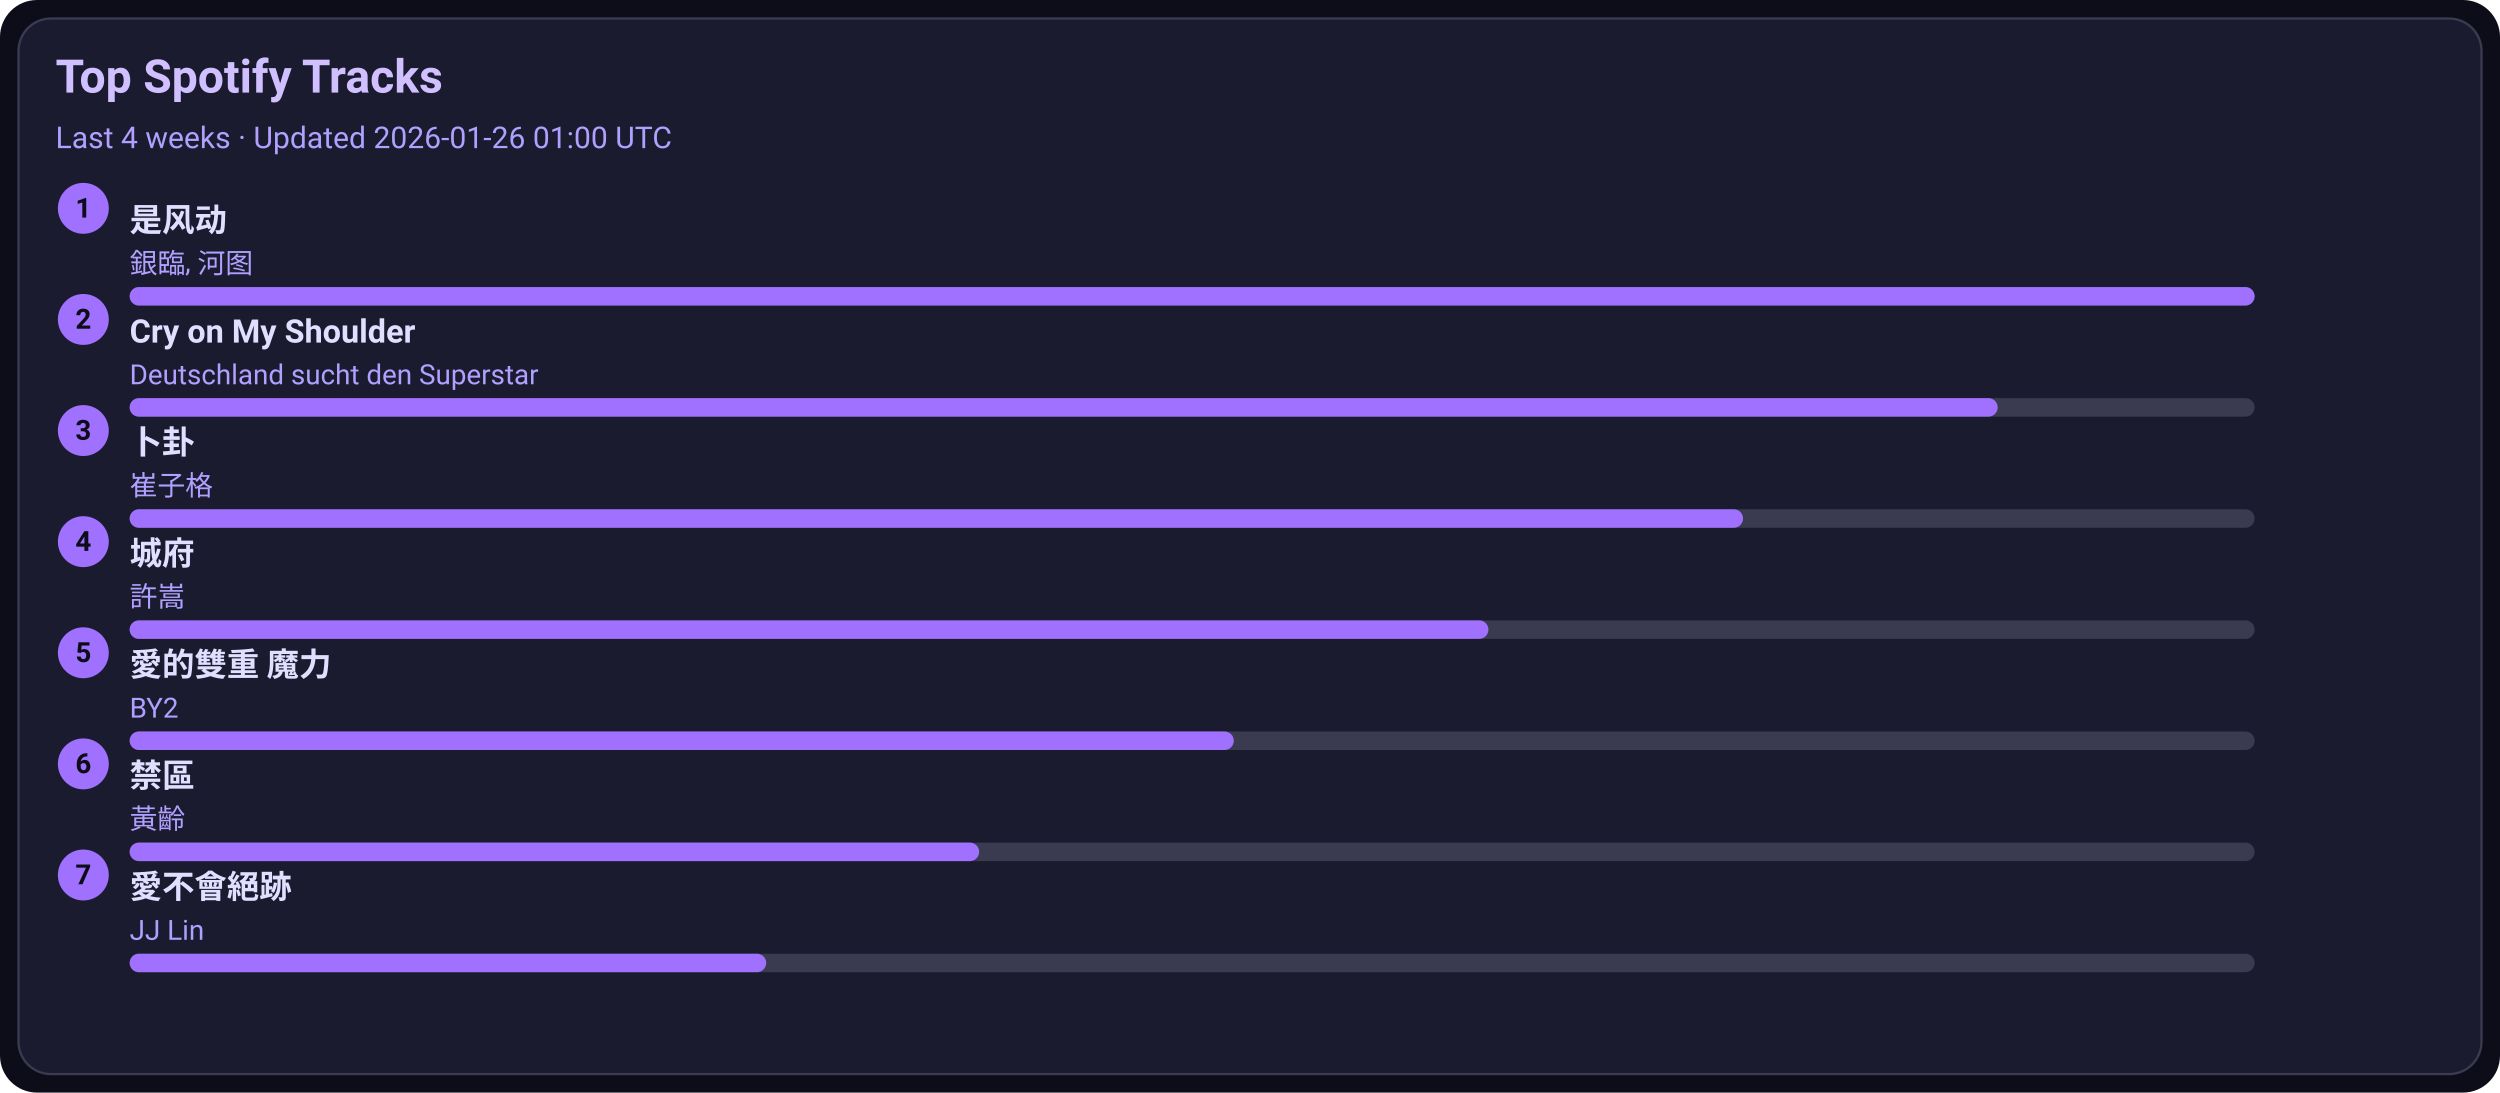
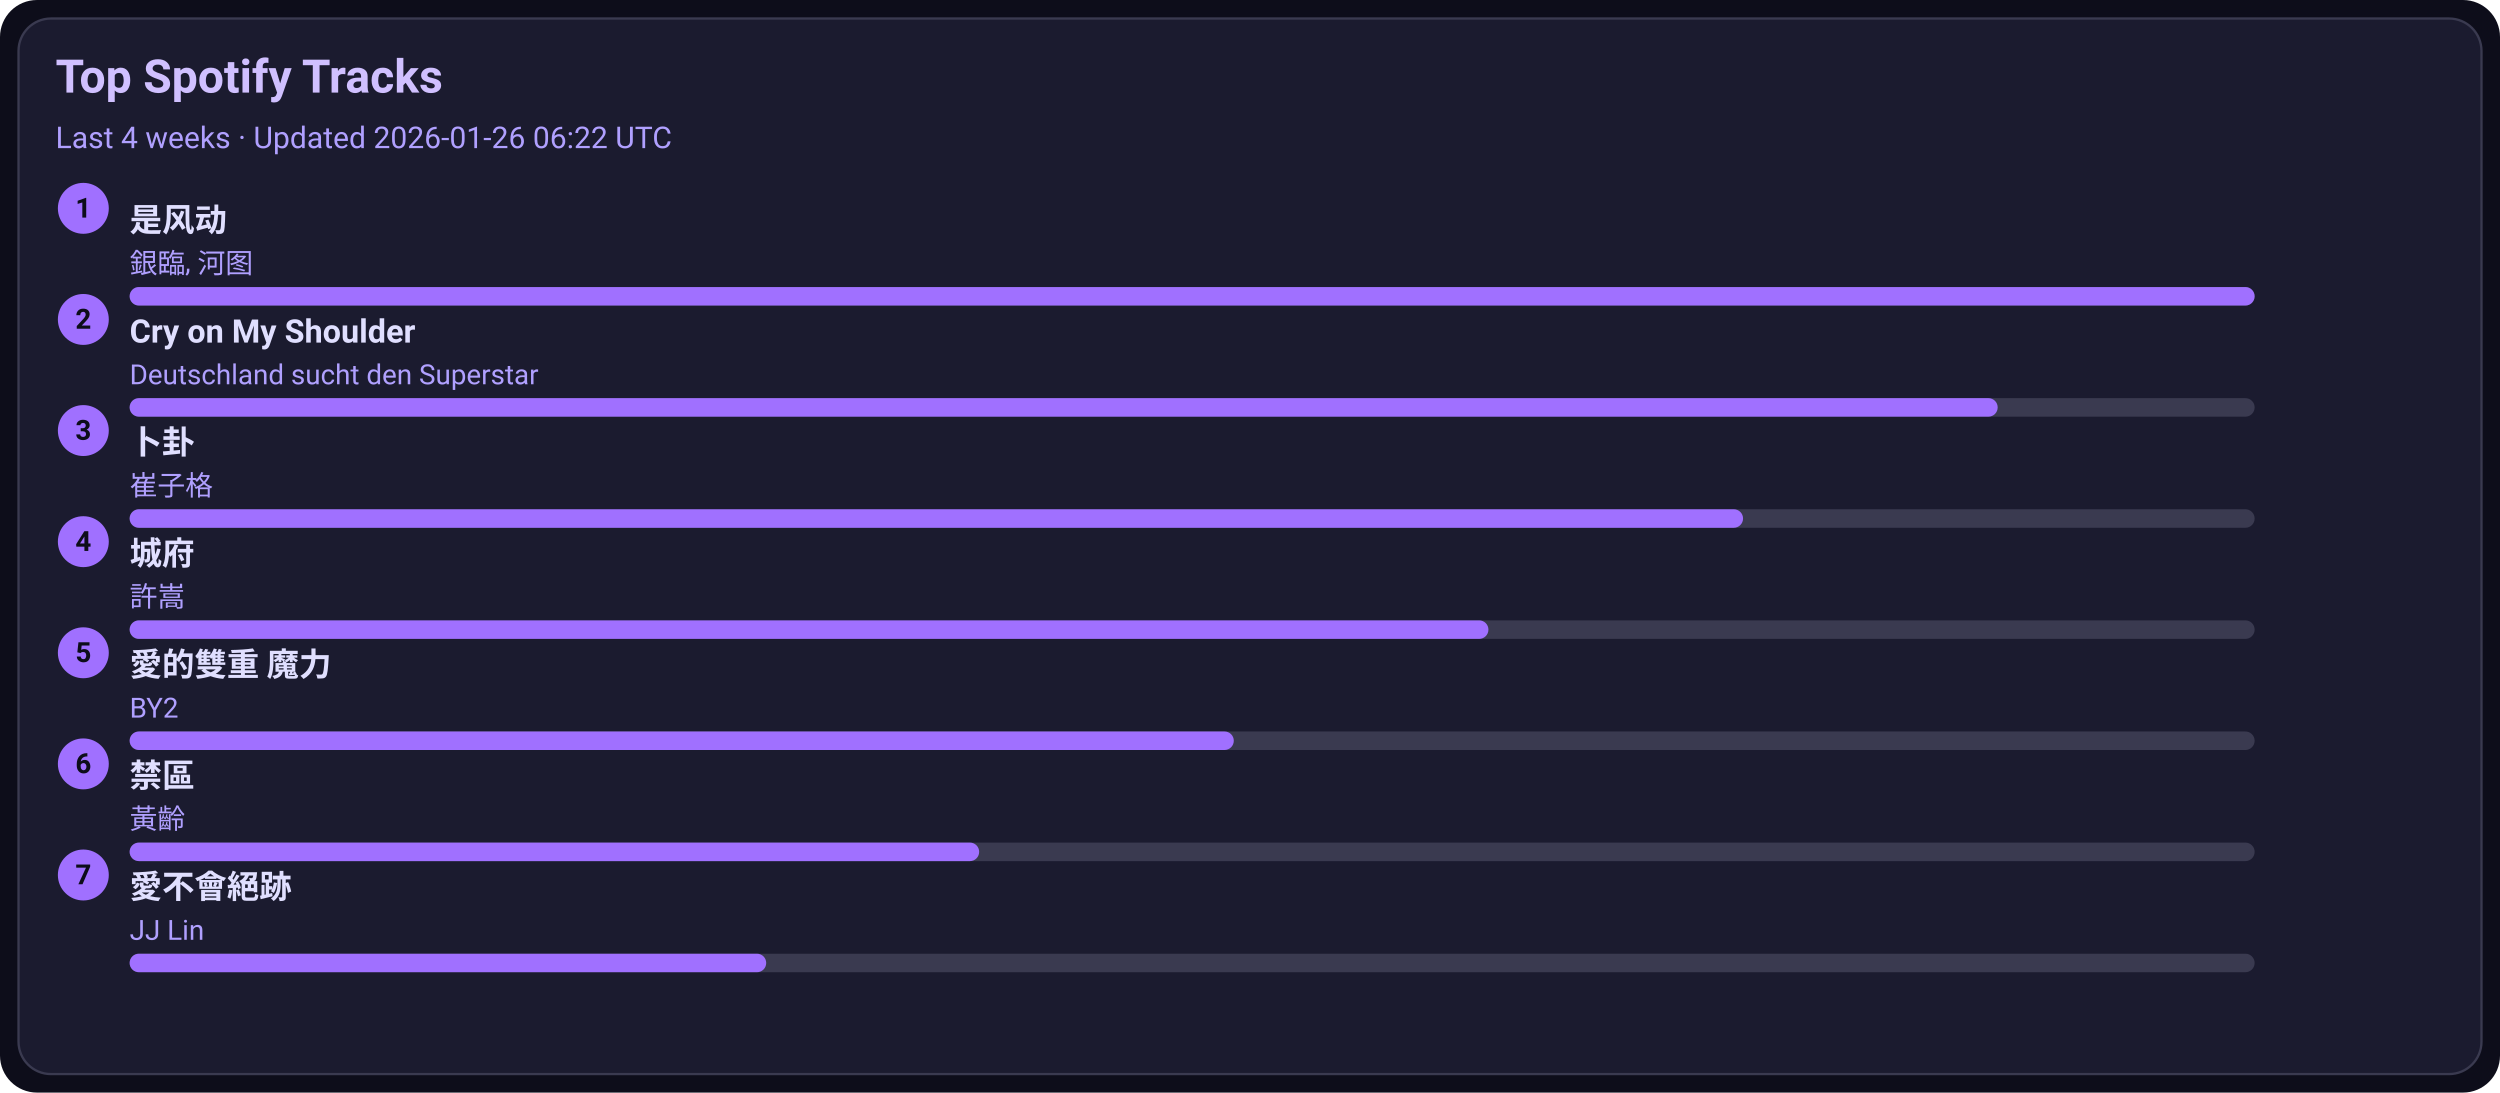
<svg xmlns="http://www.w3.org/2000/svg" width="1080" height="472" viewBox="0 0 1080 472">
  <style>text{font-family:-apple-system,BlinkMacSystemFont,Segoe UI,Roboto,Ubuntu,Helvetica Neue,Arial,Noto Sans,sans-serif}</style>
  <rect width="1080" height="472" rx="16" fill="#0d0d1a" />
  <rect x="8" y="8" width="1064" height="456" rx="14" fill="#1b1b2f" stroke="#3a3a50" />
  <text x="24" y="40" font-size="20" fill="#d0c0ff" font-weight="600">Top Spotify Tracks</text>
-   <text x="24" y="64" font-size="13" fill="#b0a0ff">Last 4 weeks · Updated 2026-01-26 01:00 UTC</text>
+   <text x="24" y="64" font-size="13" fill="#b0a0ff">Last 4 weeks · Updated 2026-01-26 06:22 UTC</text>
  <circle cx="36" cy="90" r="11" fill="#a070ff" />
  <text x="36" y="94" text-anchor="middle" font-size="12" fill="#0d0d1a" font-weight="700">1</text>
  <a href="https://open.spotify.com/track/3lePQ8c4jq7bTePsXEmslh" target="_blank" rel="noopener noreferrer">
    <text x="56" y="100" font-size="14" fill="#e0dfff" font-weight="600">是风动</text>
  </a>
  <text x="56" y="118" font-size="12" fill="#b0a0ff">銀臨, 河图</text>
  <rect x="56" y="124" width="918" height="8" rx="4" fill="#3a3a50" />
  <rect x="56" y="124" width="918" height="8" rx="4" fill="#a070ff" />
  <circle cx="36" cy="138" r="11" fill="#a070ff" />
  <text x="36" y="142" text-anchor="middle" font-size="12" fill="#0d0d1a" font-weight="700">2</text>
  <a href="https://open.spotify.com/track/6usmG2MoD0C0Lc2pNgCVWV" target="_blank" rel="noopener noreferrer">
    <text x="56" y="148" font-size="14" fill="#e0dfff" font-weight="600">Cry on My Shoulder</text>
  </a>
  <text x="56" y="166" font-size="12" fill="#b0a0ff">Deutschland sucht den Superstar</text>
  <rect x="56" y="172" width="918" height="8" rx="4" fill="#3a3a50" />
  <rect x="56" y="172" width="807" height="8" rx="4" fill="#a070ff" />
  <circle cx="36" cy="186" r="11" fill="#a070ff" />
  <text x="36" y="190" text-anchor="middle" font-size="12" fill="#0d0d1a" font-weight="700">3</text>
  <a href="https://open.spotify.com/track/4ToeYifpQaikbYa7krOD6s" target="_blank" rel="noopener noreferrer">
    <text x="56" y="196" font-size="14" fill="#e0dfff" font-weight="600">卜卦</text>
  </a>
  <text x="56" y="214" font-size="12" fill="#b0a0ff">崔子格</text>
  <rect x="56" y="220" width="918" height="8" rx="4" fill="#3a3a50" />
  <rect x="56" y="220" width="697" height="8" rx="4" fill="#a070ff" />
  <circle cx="36" cy="234" r="11" fill="#a070ff" />
  <text x="36" y="238" text-anchor="middle" font-size="12" fill="#0d0d1a" font-weight="700">4</text>
  <a href="https://open.spotify.com/track/4AmlSf7hye0QVpnHCcEoEw" target="_blank" rel="noopener noreferrer">
    <text x="56" y="244" font-size="14" fill="#e0dfff" font-weight="600">城府</text>
  </a>
  <text x="56" y="262" font-size="12" fill="#b0a0ff">許嵩</text>
  <rect x="56" y="268" width="918" height="8" rx="4" fill="#3a3a50" />
  <rect x="56" y="268" width="587" height="8" rx="4" fill="#a070ff" />
  <circle cx="36" cy="282" r="11" fill="#a070ff" />
  <text x="36" y="286" text-anchor="middle" font-size="12" fill="#0d0d1a" font-weight="700">5</text>
  <a href="https://open.spotify.com/track/0yYmS4k3R0TTdDhvOBxRVp" target="_blank" rel="noopener noreferrer">
    <text x="56" y="292" font-size="14" fill="#e0dfff" font-weight="600">愛的雙重 魔力</text>
  </a>
  <text x="56" y="310" font-size="12" fill="#b0a0ff">BY2</text>
  <rect x="56" y="316" width="918" height="8" rx="4" fill="#3a3a50" />
  <rect x="56" y="316" width="477" height="8" rx="4" fill="#a070ff" />
  <circle cx="36" cy="330" r="11" fill="#a070ff" />
  <text x="36" y="334" text-anchor="middle" font-size="12" fill="#0d0d1a" font-weight="700">6</text>
  <a href="https://open.spotify.com/track/5HAMeMgu9hGL5a8ZwNz6cp" target="_blank" rel="noopener noreferrer">
    <text x="56" y="340" font-size="14" fill="#e0dfff" font-weight="600">禁區</text>
  </a>
  <text x="56" y="358" font-size="12" fill="#b0a0ff">黃齡</text>
  <rect x="56" y="364" width="918" height="8" rx="4" fill="#3a3a50" />
  <rect x="56" y="364" width="367" height="8" rx="4" fill="#a070ff" />
  <circle cx="36" cy="378" r="11" fill="#a070ff" />
  <text x="36" y="382" text-anchor="middle" font-size="12" fill="#0d0d1a" font-weight="700">7</text>
  <a href="https://open.spotify.com/track/3zP4GbFEI4GLJMblRgLmdK" target="_blank" rel="noopener noreferrer">
    <text x="56" y="388" font-size="14" fill="#e0dfff" font-weight="600">愛不會絕跡</text>
  </a>
  <text x="56" y="406" font-size="12" fill="#b0a0ff">JJ Lin</text>
  <rect x="56" y="412" width="918" height="8" rx="4" fill="#3a3a50" />
  <rect x="56" y="412" width="275" height="8" rx="4" fill="#a070ff" />
</svg>
